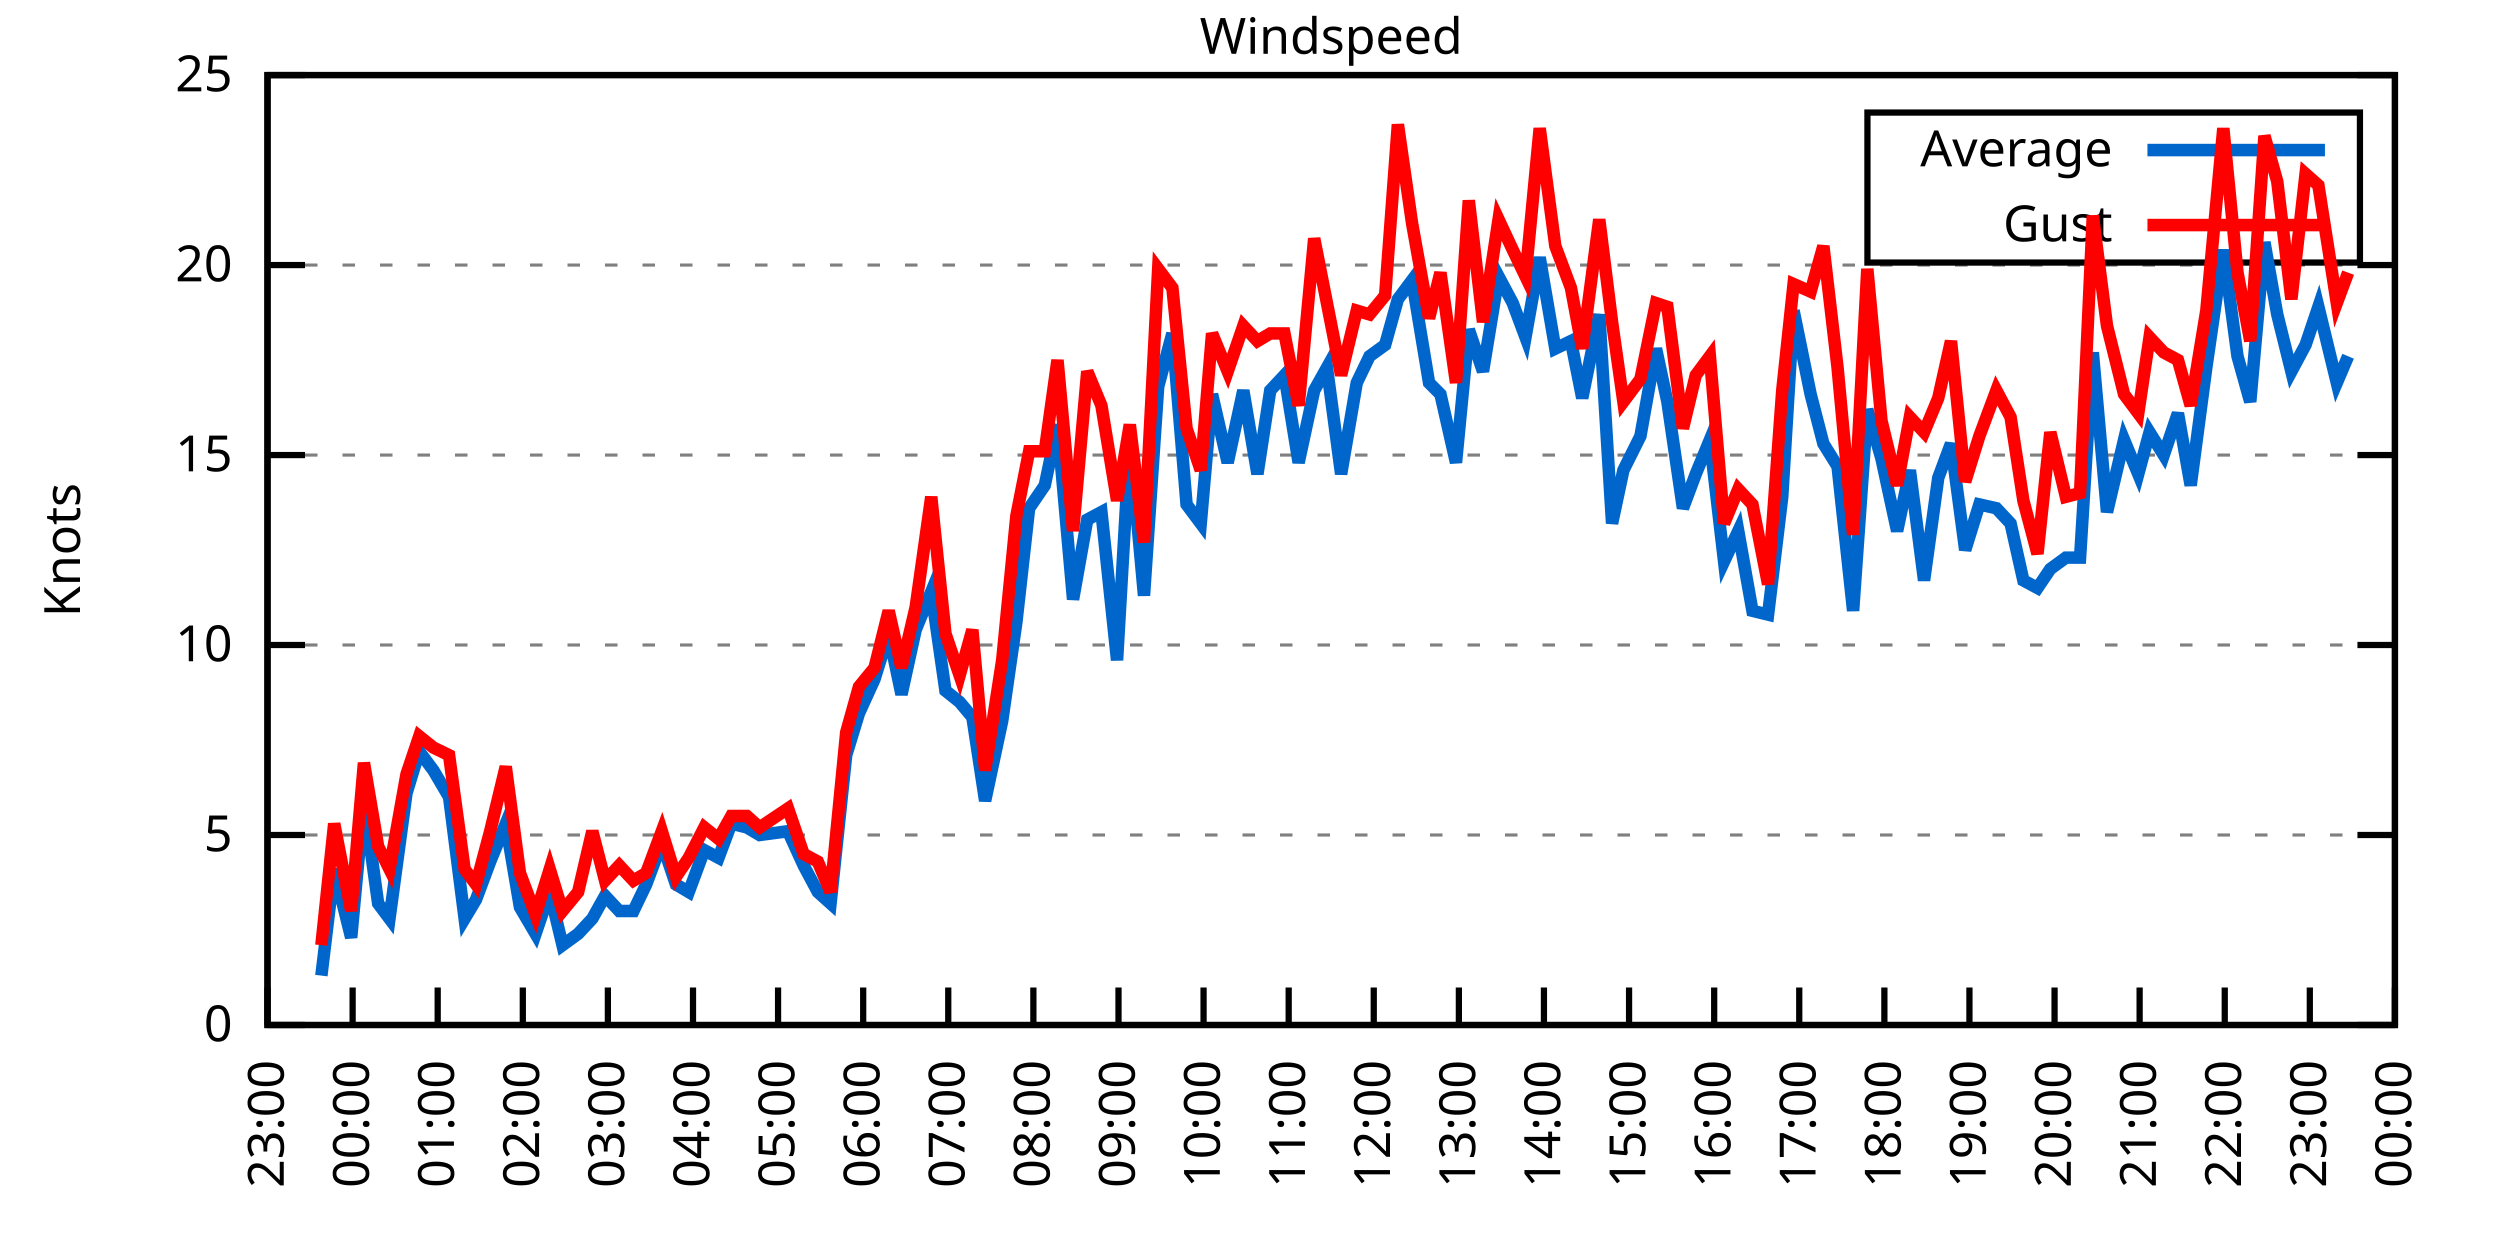
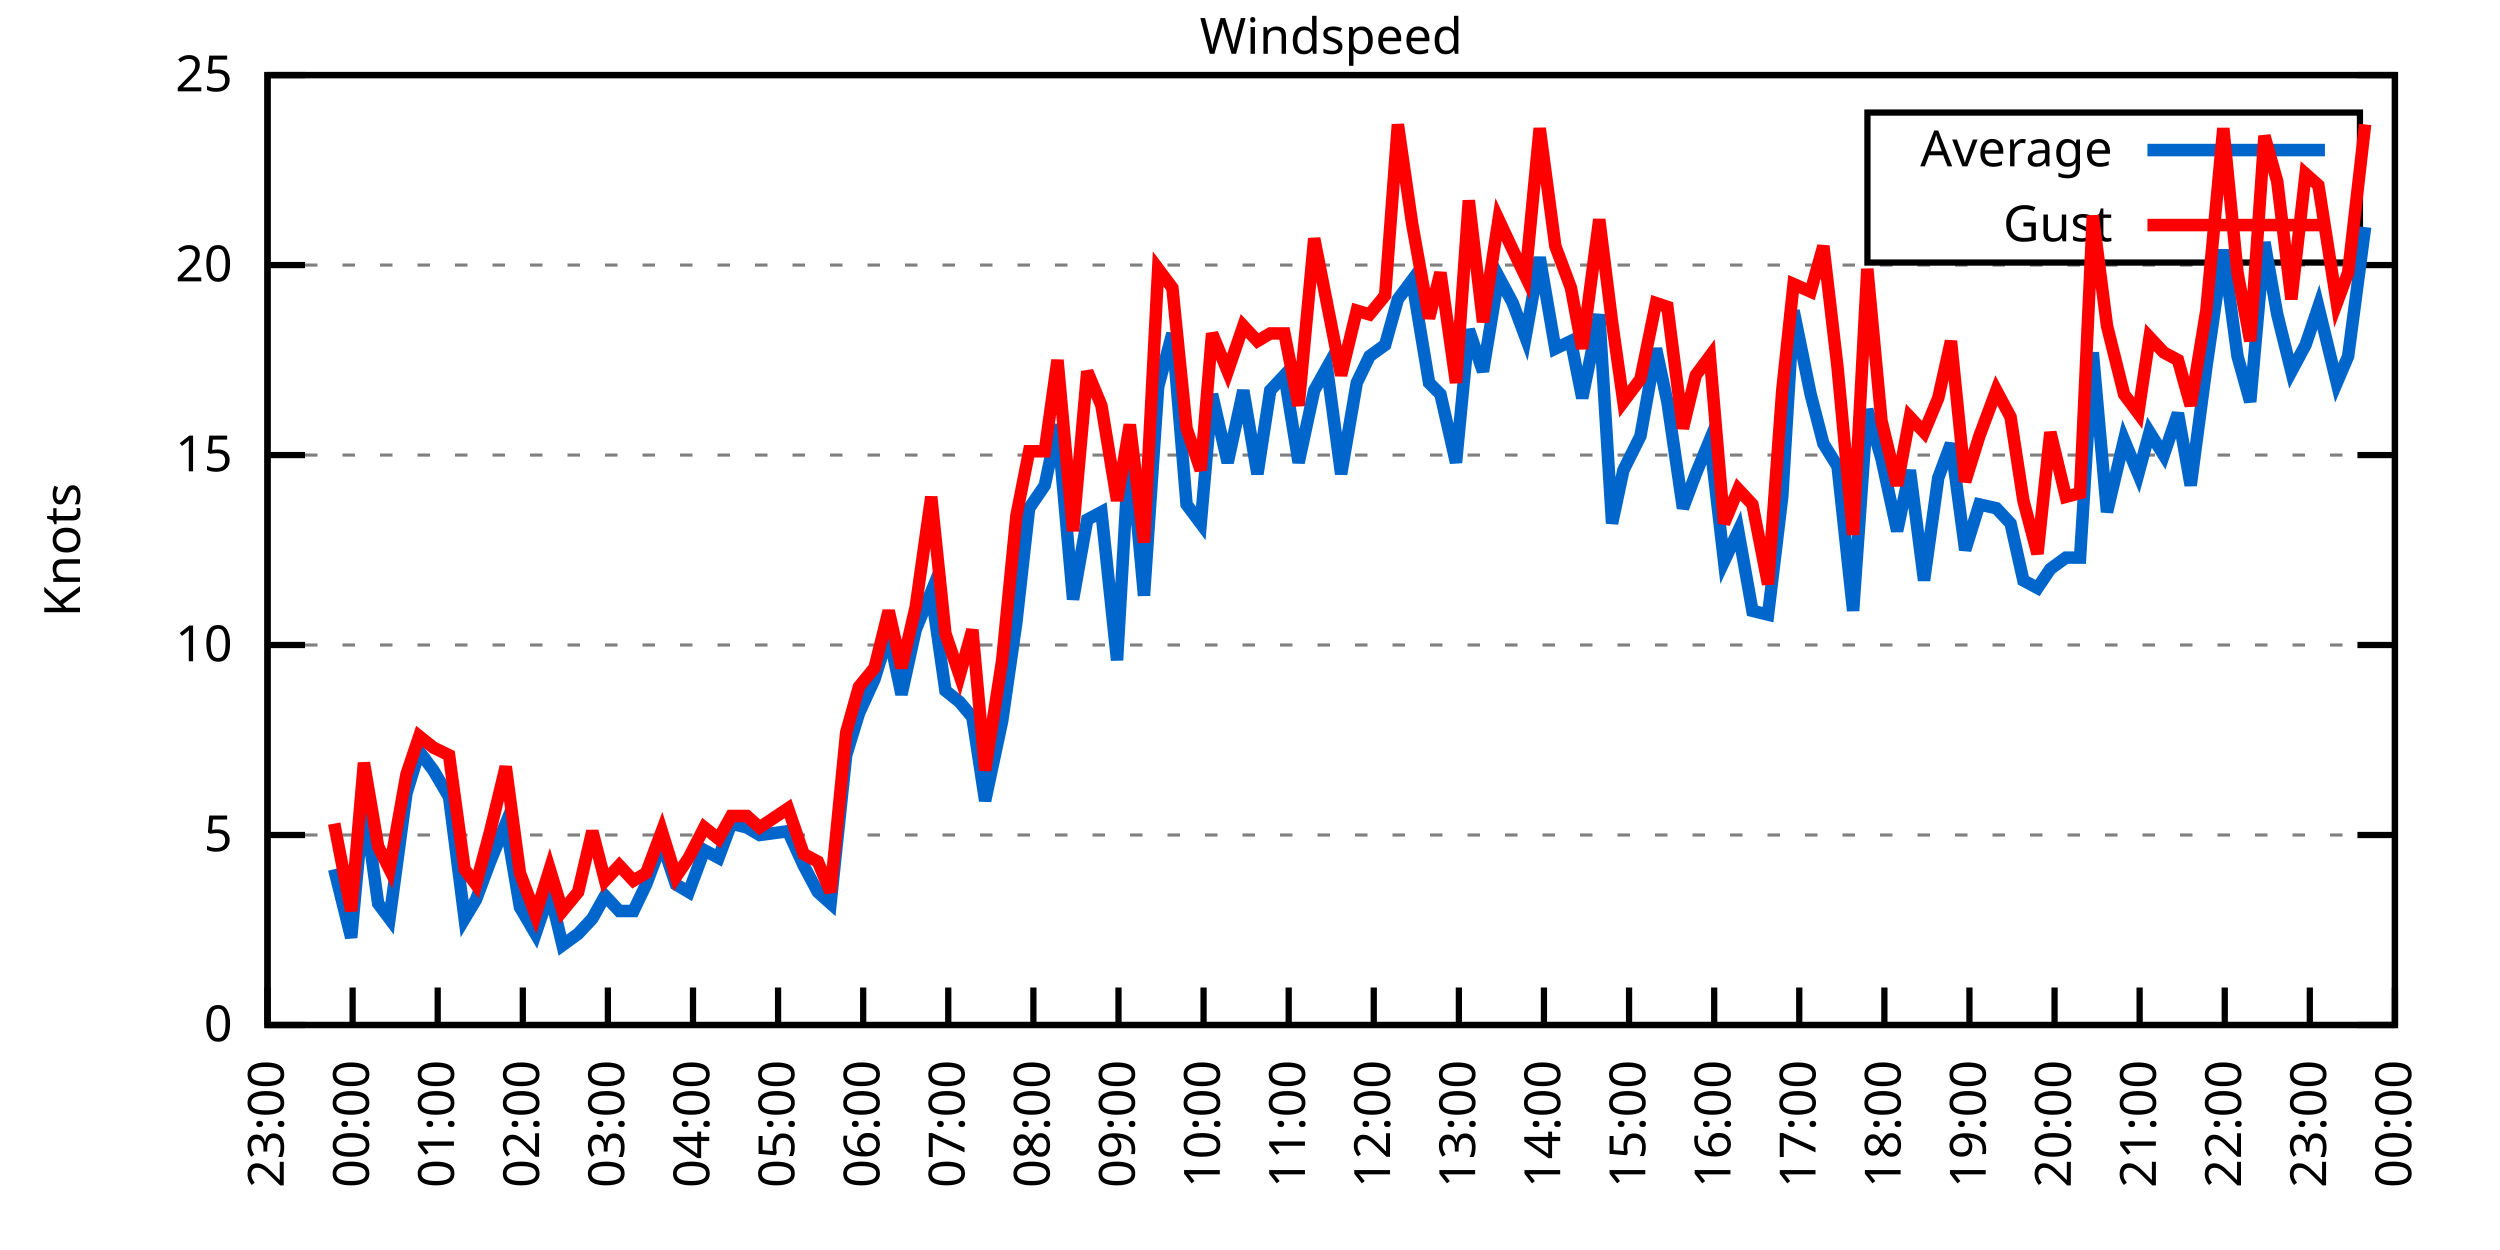
<svg xmlns="http://www.w3.org/2000/svg" xmlns:xlink="http://www.w3.org/1999/xlink" width="400" height="200" viewBox="0 0 400 200">
  <g id="gnuplot_canvas">
    <rect x="0" y="0" width="400" height="200" fill="none" />
    <defs>
      <circle id="gpDot" r="0.5" stroke-width="0.5" stroke="currentColor" />
      <path id="gpPt0" stroke-width="0.333" stroke="currentColor" d="M-1,0 h2 M0,-1 v2" />
      <path id="gpPt1" stroke-width="0.333" stroke="currentColor" d="M-1,-1 L1,1 M1,-1 L-1,1" />
      <path id="gpPt2" stroke-width="0.333" stroke="currentColor" d="M-1,0 L1,0 M0,-1 L0,1 M-1,-1 L1,1 M-1,1 L1,-1" />
      <rect id="gpPt3" stroke-width="0.333" stroke="currentColor" x="-1" y="-1" width="2" height="2" />
      <rect id="gpPt4" stroke-width="0.333" stroke="currentColor" fill="currentColor" x="-1" y="-1" width="2" height="2" />
      <circle id="gpPt5" stroke-width="0.333" stroke="currentColor" cx="0" cy="0" r="1" />
      <use xlink:href="#gpPt5" id="gpPt6" fill="currentColor" stroke="none" />
      <path id="gpPt7" stroke-width="0.333" stroke="currentColor" d="M0,-1.33 L-1.33,0.67 L1.33,0.67 z" />
      <use xlink:href="#gpPt7" id="gpPt8" fill="currentColor" stroke="none" />
      <use xlink:href="#gpPt7" id="gpPt9" stroke="currentColor" transform="rotate(180)" />
      <use xlink:href="#gpPt9" id="gpPt10" fill="currentColor" stroke="none" />
      <use xlink:href="#gpPt3" id="gpPt11" stroke="currentColor" transform="rotate(45)" />
      <use xlink:href="#gpPt11" id="gpPt12" fill="currentColor" stroke="none" />
      <path id="gpPt13" stroke-width="0.333" stroke="currentColor" d="M0,1.330 L1.265,0.411 L0.782,-1.067 L-0.782,-1.076 L-1.265,0.411 z" />
      <use xlink:href="#gpPt13" id="gpPt14" fill="currentColor" stroke="none" />
      <filter id="textbox" filterUnits="objectBoundingBox" x="0" y="0" height="1" width="1">
        <feFlood flood-color="white" flood-opacity="1" result="bgnd" />
        <feComposite in="SourceGraphic" in2="bgnd" operator="atop" />
      </filter>
      <filter id="greybox" filterUnits="objectBoundingBox" x="0" y="0" height="1" width="1">
        <feFlood flood-color="lightgrey" flood-opacity="1" result="grey" />
        <feComposite in="SourceGraphic" in2="grey" operator="atop" />
      </filter>
    </defs>
    <g fill="none" color="white" stroke="currentColor" stroke-width="1.00" stroke-linecap="butt" stroke-linejoin="miter">
</g>
    <g fill="none" color="black" stroke="currentColor" stroke-width="1.00" stroke-linecap="butt" stroke-linejoin="miter">
      <g stroke="none" shape-rendering="crispEdges">
        <polygon fill="rgb(255, 255, 255)" points="42.80,164.00 383.18,164.00 383.18,12.02 42.80,12.02 " />
      </g>
    </g>
    <g fill="none" color="black" stroke="currentColor" stroke-width="1.00" stroke-linecap="butt" stroke-linejoin="miter">
</g>
    <g fill="none" color="black" stroke="black" stroke-width="0.50" stroke-linecap="butt" stroke-linejoin="miter">
</g>
    <g fill="none" color="gray" stroke="currentColor" stroke-width="0.50" stroke-linecap="butt" stroke-linejoin="miter">
      <path stroke="gray" stroke-dasharray="2,4" class="gridline" d="M42.80,164.00 L383.19,164.00  " />
    </g>
    <g fill="none" color="gray" stroke="gray" stroke-width="1.00" stroke-linecap="butt" stroke-linejoin="miter">
</g>
    <g fill="none" color="black" stroke="currentColor" stroke-width="1.00" stroke-linecap="butt" stroke-linejoin="miter">
      <path stroke="black" d="M42.80,164.00 L48.80,164.00 M383.19,164.00 L377.19,164.00  " />
      <g transform="translate(37.20,166.60)" stroke="none" fill="black" font-family="Sans" font-size="8.00" text-anchor="end">
        <text>
          <tspan font-family="Sans"> 0</tspan>
        </text>
      </g>
    </g>
    <g fill="none" color="black" stroke="currentColor" stroke-width="1.00" stroke-linecap="butt" stroke-linejoin="miter">
</g>
    <g fill="none" color="black" stroke="black" stroke-width="0.50" stroke-linecap="butt" stroke-linejoin="miter">
</g>
    <g fill="none" color="gray" stroke="currentColor" stroke-width="0.50" stroke-linecap="butt" stroke-linejoin="miter">
      <path stroke="gray" stroke-dasharray="2,4" class="gridline" d="M42.80,133.60 L383.19,133.60  " />
    </g>
    <g fill="none" color="gray" stroke="gray" stroke-width="1.00" stroke-linecap="butt" stroke-linejoin="miter">
</g>
    <g fill="none" color="black" stroke="currentColor" stroke-width="1.00" stroke-linecap="butt" stroke-linejoin="miter">
      <path stroke="black" d="M42.80,133.60 L48.80,133.60 M383.19,133.60 L377.19,133.60  " />
      <g transform="translate(37.20,136.20)" stroke="none" fill="black" font-family="Sans" font-size="8.00" text-anchor="end">
        <text>
          <tspan font-family="Sans"> 5</tspan>
        </text>
      </g>
    </g>
    <g fill="none" color="black" stroke="currentColor" stroke-width="1.00" stroke-linecap="butt" stroke-linejoin="miter">
</g>
    <g fill="none" color="black" stroke="black" stroke-width="0.50" stroke-linecap="butt" stroke-linejoin="miter">
</g>
    <g fill="none" color="gray" stroke="currentColor" stroke-width="0.50" stroke-linecap="butt" stroke-linejoin="miter">
      <path stroke="gray" stroke-dasharray="2,4" class="gridline" d="M42.80,103.20 L383.19,103.20  " />
    </g>
    <g fill="none" color="gray" stroke="gray" stroke-width="1.00" stroke-linecap="butt" stroke-linejoin="miter">
</g>
    <g fill="none" color="black" stroke="currentColor" stroke-width="1.00" stroke-linecap="butt" stroke-linejoin="miter">
      <path stroke="black" d="M42.80,103.20 L48.80,103.20 M383.19,103.20 L377.19,103.20  " />
      <g transform="translate(37.20,105.80)" stroke="none" fill="black" font-family="Sans" font-size="8.00" text-anchor="end">
        <text>
          <tspan font-family="Sans"> 10</tspan>
        </text>
      </g>
    </g>
    <g fill="none" color="black" stroke="currentColor" stroke-width="1.00" stroke-linecap="butt" stroke-linejoin="miter">
</g>
    <g fill="none" color="black" stroke="black" stroke-width="0.50" stroke-linecap="butt" stroke-linejoin="miter">
</g>
    <g fill="none" color="gray" stroke="currentColor" stroke-width="0.50" stroke-linecap="butt" stroke-linejoin="miter">
      <path stroke="gray" stroke-dasharray="2,4" class="gridline" d="M42.80,72.81 L383.19,72.81  " />
    </g>
    <g fill="none" color="gray" stroke="gray" stroke-width="1.00" stroke-linecap="butt" stroke-linejoin="miter">
</g>
    <g fill="none" color="black" stroke="currentColor" stroke-width="1.00" stroke-linecap="butt" stroke-linejoin="miter">
      <path stroke="black" d="M42.80,72.81 L48.80,72.81 M383.19,72.81 L377.19,72.81  " />
      <g transform="translate(37.20,75.41)" stroke="none" fill="black" font-family="Sans" font-size="8.00" text-anchor="end">
        <text>
          <tspan font-family="Sans"> 15</tspan>
        </text>
      </g>
    </g>
    <g fill="none" color="black" stroke="currentColor" stroke-width="1.00" stroke-linecap="butt" stroke-linejoin="miter">
</g>
    <g fill="none" color="black" stroke="black" stroke-width="0.50" stroke-linecap="butt" stroke-linejoin="miter">
</g>
    <g fill="none" color="gray" stroke="currentColor" stroke-width="0.50" stroke-linecap="butt" stroke-linejoin="miter">
      <path stroke="gray" stroke-dasharray="2,4" class="gridline" d="M42.80,42.41 L383.19,42.41  " />
    </g>
    <g fill="none" color="gray" stroke="gray" stroke-width="1.00" stroke-linecap="butt" stroke-linejoin="miter">
</g>
    <g fill="none" color="black" stroke="currentColor" stroke-width="1.00" stroke-linecap="butt" stroke-linejoin="miter">
      <path stroke="black" d="M42.80,42.41 L48.80,42.41 M383.19,42.41 L377.19,42.41  " />
      <g transform="translate(37.20,45.01)" stroke="none" fill="black" font-family="Sans" font-size="8.00" text-anchor="end">
        <text>
          <tspan font-family="Sans"> 20</tspan>
        </text>
      </g>
    </g>
    <g fill="none" color="black" stroke="currentColor" stroke-width="1.00" stroke-linecap="butt" stroke-linejoin="miter">
</g>
    <g fill="none" color="black" stroke="black" stroke-width="0.50" stroke-linecap="butt" stroke-linejoin="miter">
</g>
    <g fill="none" color="gray" stroke="currentColor" stroke-width="0.50" stroke-linecap="butt" stroke-linejoin="miter">
      <path stroke="gray" stroke-dasharray="2,4" class="gridline" d="M42.80,12.01 L383.19,12.01  " />
    </g>
    <g fill="none" color="gray" stroke="gray" stroke-width="1.00" stroke-linecap="butt" stroke-linejoin="miter">
</g>
    <g fill="none" color="black" stroke="currentColor" stroke-width="1.00" stroke-linecap="butt" stroke-linejoin="miter">
      <path stroke="black" d="M42.80,12.01 L48.80,12.01 M383.19,12.01 L377.19,12.01  " />
      <g transform="translate(37.20,14.61)" stroke="none" fill="black" font-family="Sans" font-size="8.00" text-anchor="end">
        <text>
          <tspan font-family="Sans"> 25</tspan>
        </text>
      </g>
    </g>
    <g fill="none" color="black" stroke="currentColor" stroke-width="1.00" stroke-linecap="butt" stroke-linejoin="miter">
      <path stroke="black" d="M42.80,164.00 L42.80,158.00  " />
      <g transform="translate(45.40,169.60) rotate(270.00)" stroke="none" fill="black" font-family="Sans" font-size="8.00" text-anchor="end">
        <text>
          <tspan font-family="Sans">23:00</tspan>
        </text>
      </g>
    </g>
    <g fill="none" color="black" stroke="currentColor" stroke-width="1.00" stroke-linecap="butt" stroke-linejoin="miter">
      <path stroke="black" d="M56.42,164.00 L56.42,158.00  " />
      <g transform="translate(59.02,169.60) rotate(270.00)" stroke="none" fill="black" font-family="Sans" font-size="8.00" text-anchor="end">
        <text>
          <tspan font-family="Sans">00:00</tspan>
        </text>
      </g>
    </g>
    <g fill="none" color="black" stroke="currentColor" stroke-width="1.00" stroke-linecap="butt" stroke-linejoin="miter">
      <path stroke="black" d="M70.03,164.00 L70.03,158.00  " />
      <g transform="translate(72.63,169.60) rotate(270.00)" stroke="none" fill="black" font-family="Sans" font-size="8.00" text-anchor="end">
        <text>
          <tspan font-family="Sans">01:00</tspan>
        </text>
      </g>
    </g>
    <g fill="none" color="black" stroke="currentColor" stroke-width="1.00" stroke-linecap="butt" stroke-linejoin="miter">
      <path stroke="black" d="M83.65,164.00 L83.65,158.00  " />
      <g transform="translate(86.25,169.60) rotate(270.00)" stroke="none" fill="black" font-family="Sans" font-size="8.00" text-anchor="end">
        <text>
          <tspan font-family="Sans">02:00</tspan>
        </text>
      </g>
    </g>
    <g fill="none" color="black" stroke="currentColor" stroke-width="1.00" stroke-linecap="butt" stroke-linejoin="miter">
      <path stroke="black" d="M97.26,164.00 L97.26,158.00  " />
      <g transform="translate(99.86,169.60) rotate(270.00)" stroke="none" fill="black" font-family="Sans" font-size="8.00" text-anchor="end">
        <text>
          <tspan font-family="Sans">03:00</tspan>
        </text>
      </g>
    </g>
    <g fill="none" color="black" stroke="currentColor" stroke-width="1.00" stroke-linecap="butt" stroke-linejoin="miter">
      <path stroke="black" d="M110.88,164.00 L110.88,158.00  " />
      <g transform="translate(113.48,169.60) rotate(270.00)" stroke="none" fill="black" font-family="Sans" font-size="8.00" text-anchor="end">
        <text>
          <tspan font-family="Sans">04:00</tspan>
        </text>
      </g>
    </g>
    <g fill="none" color="black" stroke="currentColor" stroke-width="1.00" stroke-linecap="butt" stroke-linejoin="miter">
      <path stroke="black" d="M124.49,164.00 L124.49,158.00  " />
      <g transform="translate(127.09,169.60) rotate(270.00)" stroke="none" fill="black" font-family="Sans" font-size="8.00" text-anchor="end">
        <text>
          <tspan font-family="Sans">05:00</tspan>
        </text>
      </g>
    </g>
    <g fill="none" color="black" stroke="currentColor" stroke-width="1.00" stroke-linecap="butt" stroke-linejoin="miter">
      <path stroke="black" d="M138.11,164.00 L138.11,158.00  " />
      <g transform="translate(140.71,169.60) rotate(270.00)" stroke="none" fill="black" font-family="Sans" font-size="8.00" text-anchor="end">
        <text>
          <tspan font-family="Sans">06:00</tspan>
        </text>
      </g>
    </g>
    <g fill="none" color="black" stroke="currentColor" stroke-width="1.00" stroke-linecap="butt" stroke-linejoin="miter">
      <path stroke="black" d="M151.72,164.00 L151.72,158.00  " />
      <g transform="translate(154.32,169.60) rotate(270.00)" stroke="none" fill="black" font-family="Sans" font-size="8.00" text-anchor="end">
        <text>
          <tspan font-family="Sans">07:00</tspan>
        </text>
      </g>
    </g>
    <g fill="none" color="black" stroke="currentColor" stroke-width="1.00" stroke-linecap="butt" stroke-linejoin="miter">
      <path stroke="black" d="M165.34,164.00 L165.34,158.00  " />
      <g transform="translate(167.94,169.60) rotate(270.00)" stroke="none" fill="black" font-family="Sans" font-size="8.00" text-anchor="end">
        <text>
          <tspan font-family="Sans">08:00</tspan>
        </text>
      </g>
    </g>
    <g fill="none" color="black" stroke="currentColor" stroke-width="1.00" stroke-linecap="butt" stroke-linejoin="miter">
      <path stroke="black" d="M178.96,164.00 L178.96,158.00  " />
      <g transform="translate(181.56,169.60) rotate(270.00)" stroke="none" fill="black" font-family="Sans" font-size="8.00" text-anchor="end">
        <text>
          <tspan font-family="Sans">09:00</tspan>
        </text>
      </g>
    </g>
    <g fill="none" color="black" stroke="currentColor" stroke-width="1.00" stroke-linecap="butt" stroke-linejoin="miter">
      <path stroke="black" d="M192.57,164.00 L192.57,158.00  " />
      <g transform="translate(195.17,169.60) rotate(270.00)" stroke="none" fill="black" font-family="Sans" font-size="8.00" text-anchor="end">
        <text>
          <tspan font-family="Sans">10:00</tspan>
        </text>
      </g>
    </g>
    <g fill="none" color="black" stroke="currentColor" stroke-width="1.00" stroke-linecap="butt" stroke-linejoin="miter">
      <path stroke="black" d="M206.19,164.00 L206.19,158.00  " />
      <g transform="translate(208.79,169.60) rotate(270.00)" stroke="none" fill="black" font-family="Sans" font-size="8.00" text-anchor="end">
        <text>
          <tspan font-family="Sans">11:00</tspan>
        </text>
      </g>
    </g>
    <g fill="none" color="black" stroke="currentColor" stroke-width="1.00" stroke-linecap="butt" stroke-linejoin="miter">
      <path stroke="black" d="M219.80,164.00 L219.80,158.00  " />
      <g transform="translate(222.40,169.60) rotate(270.00)" stroke="none" fill="black" font-family="Sans" font-size="8.00" text-anchor="end">
        <text>
          <tspan font-family="Sans">12:00</tspan>
        </text>
      </g>
    </g>
    <g fill="none" color="black" stroke="currentColor" stroke-width="1.00" stroke-linecap="butt" stroke-linejoin="miter">
      <path stroke="black" d="M233.42,164.00 L233.42,158.00  " />
      <g transform="translate(236.02,169.60) rotate(270.00)" stroke="none" fill="black" font-family="Sans" font-size="8.00" text-anchor="end">
        <text>
          <tspan font-family="Sans">13:00</tspan>
        </text>
      </g>
    </g>
    <g fill="none" color="black" stroke="currentColor" stroke-width="1.00" stroke-linecap="butt" stroke-linejoin="miter">
      <path stroke="black" d="M247.03,164.00 L247.03,158.00  " />
      <g transform="translate(249.63,169.60) rotate(270.00)" stroke="none" fill="black" font-family="Sans" font-size="8.00" text-anchor="end">
        <text>
          <tspan font-family="Sans">14:00</tspan>
        </text>
      </g>
    </g>
    <g fill="none" color="black" stroke="currentColor" stroke-width="1.00" stroke-linecap="butt" stroke-linejoin="miter">
      <path stroke="black" d="M260.65,164.00 L260.65,158.00  " />
      <g transform="translate(263.25,169.60) rotate(270.00)" stroke="none" fill="black" font-family="Sans" font-size="8.00" text-anchor="end">
        <text>
          <tspan font-family="Sans">15:00</tspan>
        </text>
      </g>
    </g>
    <g fill="none" color="black" stroke="currentColor" stroke-width="1.00" stroke-linecap="butt" stroke-linejoin="miter">
      <path stroke="black" d="M274.27,164.00 L274.27,158.00  " />
      <g transform="translate(276.87,169.60) rotate(270.00)" stroke="none" fill="black" font-family="Sans" font-size="8.00" text-anchor="end">
        <text>
          <tspan font-family="Sans">16:00</tspan>
        </text>
      </g>
    </g>
    <g fill="none" color="black" stroke="currentColor" stroke-width="1.00" stroke-linecap="butt" stroke-linejoin="miter">
      <path stroke="black" d="M287.88,164.00 L287.88,158.00  " />
      <g transform="translate(290.48,169.60) rotate(270.00)" stroke="none" fill="black" font-family="Sans" font-size="8.00" text-anchor="end">
        <text>
          <tspan font-family="Sans">17:00</tspan>
        </text>
      </g>
    </g>
    <g fill="none" color="black" stroke="currentColor" stroke-width="1.00" stroke-linecap="butt" stroke-linejoin="miter">
      <path stroke="black" d="M301.50,164.00 L301.50,158.00  " />
      <g transform="translate(304.10,169.60) rotate(270.00)" stroke="none" fill="black" font-family="Sans" font-size="8.00" text-anchor="end">
        <text>
          <tspan font-family="Sans">18:00</tspan>
        </text>
      </g>
    </g>
    <g fill="none" color="black" stroke="currentColor" stroke-width="1.00" stroke-linecap="butt" stroke-linejoin="miter">
      <path stroke="black" d="M315.11,164.00 L315.11,158.00  " />
      <g transform="translate(317.71,169.60) rotate(270.00)" stroke="none" fill="black" font-family="Sans" font-size="8.00" text-anchor="end">
        <text>
          <tspan font-family="Sans">19:00</tspan>
        </text>
      </g>
    </g>
    <g fill="none" color="black" stroke="currentColor" stroke-width="1.00" stroke-linecap="butt" stroke-linejoin="miter">
      <path stroke="black" d="M328.73,164.00 L328.73,158.00  " />
      <g transform="translate(331.33,169.60) rotate(270.00)" stroke="none" fill="black" font-family="Sans" font-size="8.00" text-anchor="end">
        <text>
          <tspan font-family="Sans">20:00</tspan>
        </text>
      </g>
    </g>
    <g fill="none" color="black" stroke="currentColor" stroke-width="1.00" stroke-linecap="butt" stroke-linejoin="miter">
      <path stroke="black" d="M342.34,164.00 L342.34,158.00  " />
      <g transform="translate(344.94,169.60) rotate(270.00)" stroke="none" fill="black" font-family="Sans" font-size="8.00" text-anchor="end">
        <text>
          <tspan font-family="Sans">21:00</tspan>
        </text>
      </g>
    </g>
    <g fill="none" color="black" stroke="currentColor" stroke-width="1.00" stroke-linecap="butt" stroke-linejoin="miter">
      <path stroke="black" d="M355.96,164.00 L355.96,158.00  " />
      <g transform="translate(358.56,169.60) rotate(270.00)" stroke="none" fill="black" font-family="Sans" font-size="8.00" text-anchor="end">
        <text>
          <tspan font-family="Sans">22:00</tspan>
        </text>
      </g>
    </g>
    <g fill="none" color="black" stroke="currentColor" stroke-width="1.00" stroke-linecap="butt" stroke-linejoin="miter">
      <path stroke="black" d="M369.57,164.00 L369.57,158.00  " />
      <g transform="translate(372.17,169.60) rotate(270.00)" stroke="none" fill="black" font-family="Sans" font-size="8.00" text-anchor="end">
        <text>
          <tspan font-family="Sans">23:00</tspan>
        </text>
      </g>
    </g>
    <g fill="none" color="black" stroke="currentColor" stroke-width="1.00" stroke-linecap="butt" stroke-linejoin="miter">
      <path stroke="black" d="M383.19,164.00 L383.19,158.00  " />
      <g transform="translate(385.79,169.60) rotate(270.00)" stroke="none" fill="black" font-family="Sans" font-size="8.00" text-anchor="end">
        <text>
          <tspan font-family="Sans">00:00</tspan>
        </text>
      </g>
    </g>
    <g fill="none" color="black" stroke="currentColor" stroke-width="1.00" stroke-linecap="butt" stroke-linejoin="miter">
</g>
    <g fill="none" color="black" stroke="currentColor" stroke-width="1.00" stroke-linecap="butt" stroke-linejoin="miter">
      <path stroke="black" d="M42.80,12.01 L42.80,164.00 L383.19,164.00 L383.19,12.01 L42.80,12.01 Z  " />
    </g>
    <g fill="none" color="black" stroke="currentColor" stroke-width="1.00" stroke-linecap="butt" stroke-linejoin="miter">
</g>
    <g fill="none" color="black" stroke="currentColor" stroke-width="1.00" stroke-linecap="butt" stroke-linejoin="miter">
      <path stroke="black" d="M298.79,42.01 L298.79,18.01 L377.59,18.01 L377.59,42.01 L298.79,42.01 Z  " />
    </g>
    <g id="Windspeed_plot_1">
      <g fill="none" color="white" stroke="black" stroke-width="2.00" stroke-linecap="butt" stroke-linejoin="miter">
</g>
      <g fill="none" color="black" stroke="currentColor" stroke-width="2.00" stroke-linecap="butt" stroke-linejoin="miter">
        <g transform="translate(337.99,26.61)" stroke="none" fill="black" font-family="Sans" font-size="8.00" text-anchor="end">
          <text>
            <tspan font-family="Sans">Average</tspan>
          </text>
        </g>
      </g>
      <g fill="none" color="black" stroke="currentColor" stroke-width="2.00" stroke-linecap="butt" stroke-linejoin="miter">
-         <path stroke="rgb(  0, 102, 204)" d="M343.59,24.01 L371.99,24.01 M51.42,156.10 L53.47,139.07 L56.19,150.02 L58.23,128.13 L60.50,144.55 L62.32,146.98   L65.04,126.91 L67.08,120.23 L69.35,123.27 L71.85,127.52 L74.34,146.98 L76.16,143.94 L78.43,137.86 L80.92,131.78   L83.19,145.15 L85.69,149.41 L87.96,142.72 L90.00,151.23 L92.50,149.41 L94.77,146.98 L96.81,143.33 L99.08,145.76   L101.35,145.76 L103.39,141.51 L105.89,134.82 L108.15,141.51 L110.20,142.72 L112.69,136.03 L114.96,137.25 L117.01,131.78   L119.50,132.39 L121.54,133.60 L126.08,132.99 L128.58,138.47 L130.85,142.72 L132.89,144.55 L135.39,120.83 L137.43,114.15   L139.92,108.68 L142.19,101.38 L144.24,111.11 L146.51,100.77 L149.00,94.69 L151.27,110.50 L153.54,112.32 L155.58,114.76   L157.62,128.13 L160.35,115.36 L162.62,99.56 L164.66,81.32 L167.16,77.67 L169.20,67.94 L171.69,95.91 L173.96,83.14   L176.23,81.93 L178.73,105.64 L180.77,70.37 L183.04,95.30 L185.31,61.86 L187.58,53.35 L189.85,80.71 L192.12,83.75   L193.93,63.08 L196.43,74.02 L198.93,62.47 L201.19,75.85 L203.24,62.47 L205.51,60.04 L207.78,74.02 L210.27,62.47   L212.31,58.82 L214.58,75.85 L217.08,61.25 L219.12,57.00 L221.62,55.18 L223.66,47.88 L225.93,44.84 L228.65,61.25   L230.47,63.08 L232.96,74.02 L235.01,52.74 L237.28,59.43 L239.77,44.23 L242.04,48.49 L244.08,53.96 L246.35,41.19   L248.85,55.78 L251.35,54.57 L253.16,63.69 L255.88,50.31 L257.93,83.75 L259.74,75.24 L262.47,69.77 L264.96,55.78   L266.78,64.29 L269.27,81.32 L271.32,75.85 L273.58,70.37 L275.85,89.83 L278.12,84.97 L280.39,97.73 L282.89,98.34   L285.16,79.49 L286.97,49.70 L289.70,63.08 L291.74,70.98 L294.01,74.63 L296.50,97.73 L298.77,65.51 L301.04,73.41   L303.54,84.97 L305.58,75.24 L307.85,92.87 L310.12,76.45 L312.16,70.98 L314.43,88.00 L316.70,80.71 L319.42,81.32   L321.69,83.75 L323.74,92.87 L326.00,94.08 L328.05,91.04 L330.54,89.22 L332.81,89.22 L334.85,56.39 L337.12,81.93   L339.85,70.37 L342.12,75.85 L343.93,69.16 L346.20,72.81 L348.47,66.12 L350.51,77.67 L353.01,58.82 L355.73,39.98   L358.00,57.00 L360.04,64.29 L362.31,38.76 L364.36,50.31 L366.62,59.43 L368.89,55.18 L370.94,49.10 L373.89,61.25   L375.70,57.00  " />
+         <path stroke="rgb(  0, 102, 204)" d="M343.59,24.01 L371.99,24.01 M53.47,139.07 L56.19,150.02 L58.23,128.13 L60.50,144.55 L62.32,146.98 L65.04,126.91   L67.08,120.23 L69.35,123.27 L71.85,127.52 L74.34,146.98 L76.16,143.94 L78.43,137.86 L80.92,131.78 L83.19,145.15   L85.69,149.41 L87.96,142.72 L90.00,151.23 L92.50,149.41 L94.77,146.98 L96.81,143.33 L99.08,145.76 L101.35,145.76   L103.39,141.51 L105.89,134.82 L108.15,141.51 L110.20,142.72 L112.69,136.03 L114.96,137.25 L117.01,131.78 L119.50,132.39   L121.54,133.60 L126.08,132.99 L128.58,138.47 L130.85,142.72 L132.89,144.55 L135.39,120.83 L137.43,114.15 L139.92,108.68   L142.19,101.38 L144.24,111.11 L146.51,100.77 L149.00,94.69 L151.27,110.50 L153.54,112.32 L155.58,114.76 L157.62,128.13   L160.35,115.36 L162.62,99.56 L164.66,81.32 L167.16,77.67 L169.20,67.94 L171.69,95.91 L173.96,83.14 L176.23,81.93   L178.73,105.64 L180.77,70.37 L183.04,95.30 L185.31,61.86 L187.58,53.35 L189.85,80.71 L192.12,83.75 L193.93,63.08   L196.43,74.02 L198.93,62.47 L201.19,75.85 L203.24,62.47 L205.51,60.04 L207.78,74.02 L210.27,62.47 L212.31,58.82   L214.58,75.85 L217.08,61.25 L219.12,57.00 L221.62,55.18 L223.66,47.88 L225.93,44.84 L228.65,61.25 L230.47,63.08   L232.96,74.02 L235.01,52.74 L237.28,59.43 L239.77,44.23 L242.04,48.49 L244.08,53.96 L246.35,41.19 L248.85,55.78   L251.35,54.57 L253.16,63.69 L255.88,50.31 L257.93,83.75 L259.74,75.24 L262.47,69.77 L264.96,55.78 L266.78,64.29   L269.27,81.32 L271.32,75.85 L273.58,70.37 L275.85,89.83 L278.12,84.97 L280.39,97.73 L282.89,98.34 L285.16,79.49   L286.97,49.70 L289.70,63.08 L291.74,70.98 L294.01,74.63 L296.50,97.73 L298.77,65.51 L301.04,73.41 L303.54,84.97   L305.58,75.24 L307.85,92.87 L310.12,76.45 L312.16,70.98 L314.43,88.00 L316.70,80.71 L319.42,81.32 L321.69,83.75   L323.74,92.87 L326.00,94.08 L328.05,91.04 L330.54,89.22 L332.81,89.22 L334.85,56.39 L337.12,81.93 L339.85,70.37   L342.12,75.85 L343.93,69.16 L346.20,72.81 L348.47,66.12 L350.51,77.67 L353.01,58.82 L355.73,39.98 L358.00,57.00   L360.04,64.29 L362.31,38.76 L364.36,50.31 L366.62,59.43 L368.89,55.18 L370.94,49.10 L373.89,61.25 L375.70,57.00   L378.42,36.33  " />
      </g>
    </g>
    <g id="Windspeed_plot_2">
      <g fill="none" color="black" stroke="currentColor" stroke-width="2.00" stroke-linecap="butt" stroke-linejoin="miter">
        <g transform="translate(337.99,38.61)" stroke="none" fill="black" font-family="Sans" font-size="8.00" text-anchor="end">
          <text>
            <tspan font-family="Sans">Gust</tspan>
          </text>
        </g>
      </g>
      <g fill="none" color="black" stroke="currentColor" stroke-width="2.00" stroke-linecap="butt" stroke-linejoin="miter">
-         <path stroke="rgb(255,   0,   0)" d="M343.59,36.01 L371.99,36.01 M51.42,151.23 L53.47,131.78 L56.19,145.76 L58.23,122.05 L60.50,135.43 L62.32,139.07   L65.04,123.87 L67.08,117.80 L69.35,119.62 L71.85,120.83 L74.34,139.07 L76.16,141.51 L78.43,132.99 L80.92,122.66   L83.19,139.68 L85.69,146.37 L87.96,139.07 L90.00,145.76 L92.50,142.72 L94.77,132.99 L96.81,140.90 L99.08,138.47   L101.35,140.90 L103.39,139.68 L105.89,132.99 L108.15,140.29 L110.20,137.25 L112.69,132.39 L114.96,134.21 L117.01,130.56   L119.50,130.56 L121.54,132.39 L126.08,129.35 L128.58,136.64 L130.85,137.86 L132.89,142.72 L135.39,117.19 L137.43,109.89   L139.92,106.85 L142.19,97.73 L144.24,106.85 L146.51,97.12 L149.00,79.49 L151.27,101.38 L153.54,108.07 L155.58,100.77   L157.62,123.27 L160.35,105.64 L162.62,82.53 L164.66,72.20 L167.16,72.20 L169.20,57.61 L171.69,84.97 L173.96,59.43   L176.23,64.90 L178.73,80.10 L180.77,67.94 L183.04,86.79 L185.31,43.02 L187.58,46.06 L189.85,68.55 L192.12,75.24   L193.93,53.35 L196.43,59.43 L198.93,52.14 L201.19,54.57 L203.24,53.35 L205.51,53.35 L207.78,64.90 L210.27,38.15   L212.31,48.49 L214.58,60.04 L217.08,49.70 L219.12,50.31 L221.62,47.27 L223.66,19.91 L225.93,35.72 L228.65,50.92   L230.47,43.62 L232.96,61.25 L235.01,32.07 L237.28,51.53 L239.77,35.11 L242.04,39.98 L244.08,44.23 L246.35,20.52   L248.85,39.37 L251.35,46.06 L253.16,55.78 L255.88,35.11 L257.93,51.53 L259.74,64.29 L262.47,60.65 L264.96,48.49   L266.78,49.10 L269.27,68.55 L271.32,60.04 L273.58,57.00 L275.85,83.75 L278.12,78.28 L280.39,80.71 L282.89,93.48   L285.16,62.47 L286.97,45.45 L289.70,46.66 L291.74,39.37 L294.01,58.82 L296.50,85.57 L298.77,43.02 L301.04,67.33   L303.54,77.67 L305.58,66.73 L307.85,69.16 L310.12,63.69 L312.16,54.57 L314.43,77.06 L316.70,69.77 L319.42,62.47   L321.69,66.73 L323.74,80.10 L326.00,88.61 L328.05,69.16 L330.54,79.49 L332.81,78.89 L334.85,34.50 L337.12,52.14   L339.85,63.08 L342.12,66.12 L343.93,53.96 L346.20,56.39 L348.47,57.61 L350.51,64.90 L353.01,49.70 L355.73,20.52   L358.00,43.62 L360.04,54.57 L362.31,21.74 L364.36,29.03 L366.62,47.88 L368.89,27.82 L370.94,29.64 L373.89,48.49   L375.70,43.62  " />
+         <path stroke="rgb(255,   0,   0)" d="M343.59,36.01 L371.99,36.01 M53.47,131.78 L56.19,145.76 L58.23,122.05 L60.50,135.43 L62.32,139.07 L65.04,123.87   L67.08,117.80 L69.35,119.62 L71.85,120.83 L74.34,139.07 L76.16,141.51 L78.43,132.99 L80.92,122.66 L83.19,139.68   L85.69,146.37 L87.96,139.07 L90.00,145.76 L92.50,142.72 L94.77,132.99 L96.81,140.90 L99.08,138.47 L101.35,140.90   L103.39,139.68 L105.89,132.99 L108.15,140.29 L110.20,137.25 L112.69,132.39 L114.96,134.21 L117.01,130.56 L119.50,130.56   L121.54,132.39 L126.08,129.35 L128.58,136.64 L130.85,137.86 L132.89,142.72 L135.39,117.19 L137.43,109.89 L139.92,106.85   L142.19,97.73 L144.24,106.85 L146.51,97.12 L149.00,79.49 L151.27,101.38 L153.54,108.07 L155.58,100.77 L157.62,123.27   L160.35,105.64 L162.62,82.53 L164.66,72.20 L167.16,72.20 L169.20,57.61 L171.69,84.97 L173.96,59.43 L176.23,64.90   L178.73,80.10 L180.77,67.94 L183.04,86.79 L185.31,43.02 L187.58,46.06 L189.85,68.55 L192.12,75.24 L193.93,53.35   L196.43,59.43 L198.93,52.14 L201.19,54.57 L203.24,53.35 L205.51,53.35 L207.78,64.90 L210.27,38.15 L212.31,48.49   L214.58,60.04 L217.08,49.70 L219.12,50.31 L221.62,47.27 L223.66,19.91 L225.93,35.72 L228.65,50.92 L230.47,43.62   L232.96,61.25 L235.01,32.07 L237.28,51.53 L239.77,35.11 L242.04,39.98 L244.08,44.23 L246.35,20.52 L248.85,39.37   L251.35,46.06 L253.16,55.78 L255.88,35.11 L257.93,51.53 L259.74,64.29 L262.47,60.65 L264.96,48.49 L266.78,49.10   L269.27,68.55 L271.32,60.04 L273.58,57.00 L275.85,83.75 L278.12,78.28 L280.39,80.71 L282.89,93.48 L285.16,62.47   L286.97,45.45 L289.70,46.66 L291.74,39.37 L294.01,58.82 L296.50,85.57 L298.77,43.02 L301.04,67.33 L303.54,77.67   L305.58,66.73 L307.85,69.16 L310.12,63.69 L312.16,54.57 L314.43,77.06 L316.70,69.77 L319.42,62.47 L321.69,66.73   L323.74,80.10 L326.00,88.61 L328.05,69.16 L330.54,79.49 L332.81,78.89 L334.85,34.50 L337.12,52.14 L339.85,63.08   L342.12,66.12 L343.93,53.96 L346.20,56.39 L348.47,57.61 L350.51,64.90 L353.01,49.70 L355.73,20.52 L358.00,43.62   L360.04,54.57 L362.31,21.74 L364.36,29.03 L366.62,47.88 L368.89,27.82 L370.94,29.64 L373.89,48.49 L375.70,43.62   L378.42,19.91  " />
      </g>
    </g>
    <g fill="none" color="black" stroke="currentColor" stroke-width="2.00" stroke-linecap="butt" stroke-linejoin="miter">
</g>
    <g fill="none" color="black" stroke="black" stroke-width="1.00" stroke-linecap="butt" stroke-linejoin="miter">
</g>
    <g fill="none" color="black" stroke="currentColor" stroke-width="1.00" stroke-linecap="butt" stroke-linejoin="miter">
      <path stroke="black" d="M42.80,12.01 L42.80,164.00 L383.19,164.00 L383.19,12.01 L42.80,12.01 Z  " />
      <g transform="translate(12.80,88.01) rotate(270.00)" stroke="none" fill="black" font-family="Sans" font-size="8.00" text-anchor="middle">
        <text>
          <tspan font-family="Sans">Knots</tspan>
        </text>
      </g>
    </g>
    <g fill="none" color="black" stroke="currentColor" stroke-width="1.00" stroke-linecap="butt" stroke-linejoin="miter">
</g>
    <g fill="none" color="black" stroke="currentColor" stroke-width="1.00" stroke-linecap="butt" stroke-linejoin="miter">
      <g transform="translate(212.99,8.61)" stroke="none" fill="black" font-family="Sans" font-size="8.00" text-anchor="middle">
        <text>
          <tspan font-family="Sans">Windspeed</tspan>
        </text>
      </g>
    </g>
    <g fill="none" color="black" stroke="currentColor" stroke-width="1.00" stroke-linecap="butt" stroke-linejoin="miter">
</g>
  </g>
</svg>
